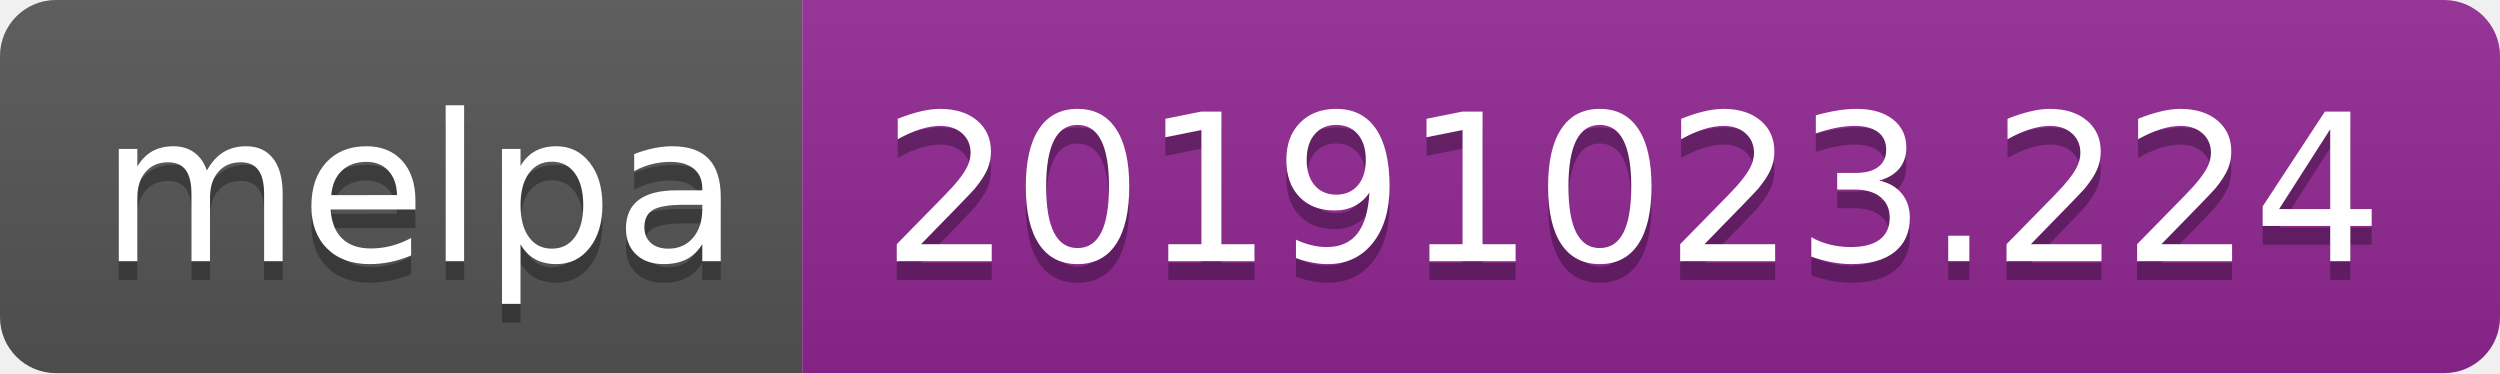
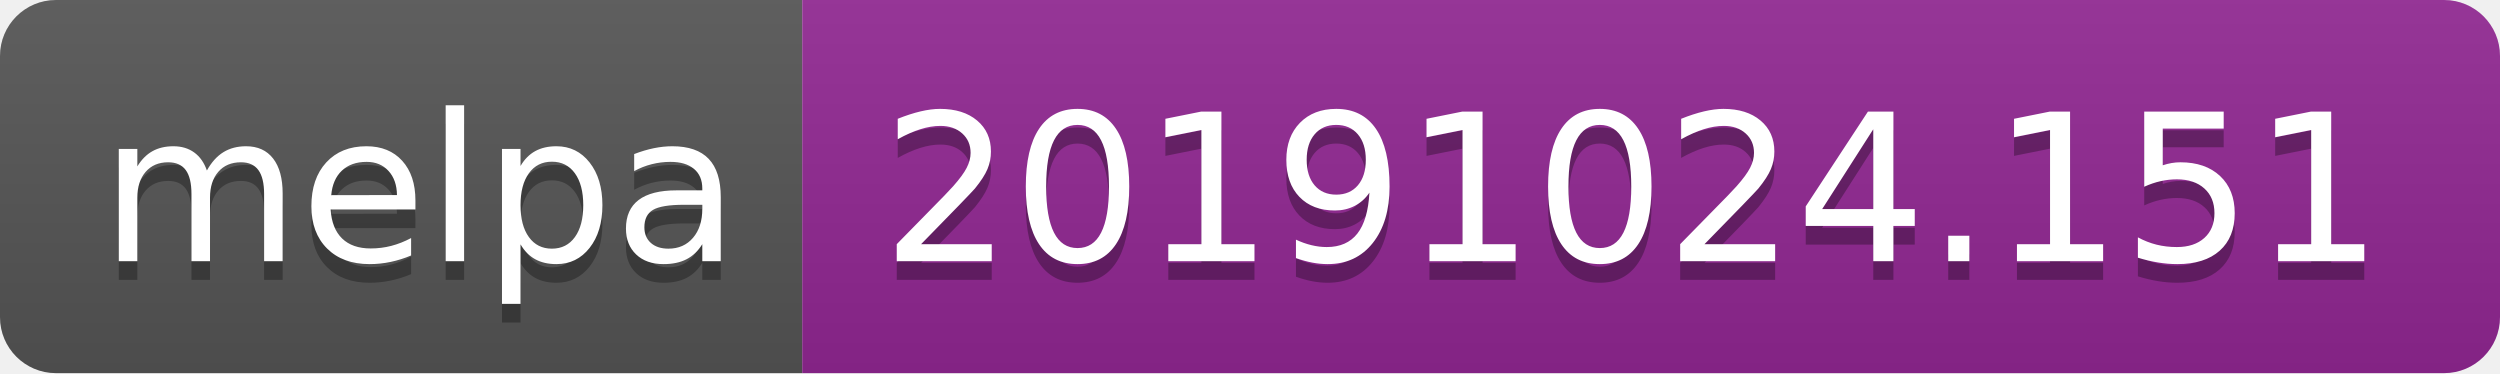
<svg xmlns="http://www.w3.org/2000/svg" width="134" height="20">
  <linearGradient id="b" x2="0" y2="100%">
    <stop offset="0" stop-color="#bbb" stop-opacity=".1" />
    <stop offset="1" stop-opacity=".1" />
  </linearGradient>
  <clipPath id="a">
    <rect width="134" height="20" rx="3" fill="#fff" />
  </clipPath>
  <g clip-path="url(#a)">
    <path fill="#555" d="M0 0h43v20H0z" />
    <path fill="#922793" d="M43 0h91v20H43z" />
    <path fill="url(#b)" d="M0 0h134v20H0z" />
  </g>
  <g fill="#fff" text-anchor="middle" font-family="DejaVu Sans,Verdana,Geneva,sans-serif" font-size="110">
    <text x="225" y="150" fill="#010101" fill-opacity=".3" transform="scale(.1)" textLength="330">melpa</text>
    <text x="225" y="140" transform="scale(.1)" textLength="330">melpa</text>
-     <text x="875" y="150" fill="#010101" fill-opacity=".3" transform="scale(.1)" textLength="810">20191023.224</text>
-     <text x="875" y="140" transform="scale(.1)" textLength="810">20191023.224</text>
+     <text x="875" y="150" fill="#010101" fill-opacity=".3" transform="scale(.1)" textLength="810">20191024.151</text>
+     <text x="875" y="140" transform="scale(.1)" textLength="810">20191024.151</text>
  </g>
</svg>
